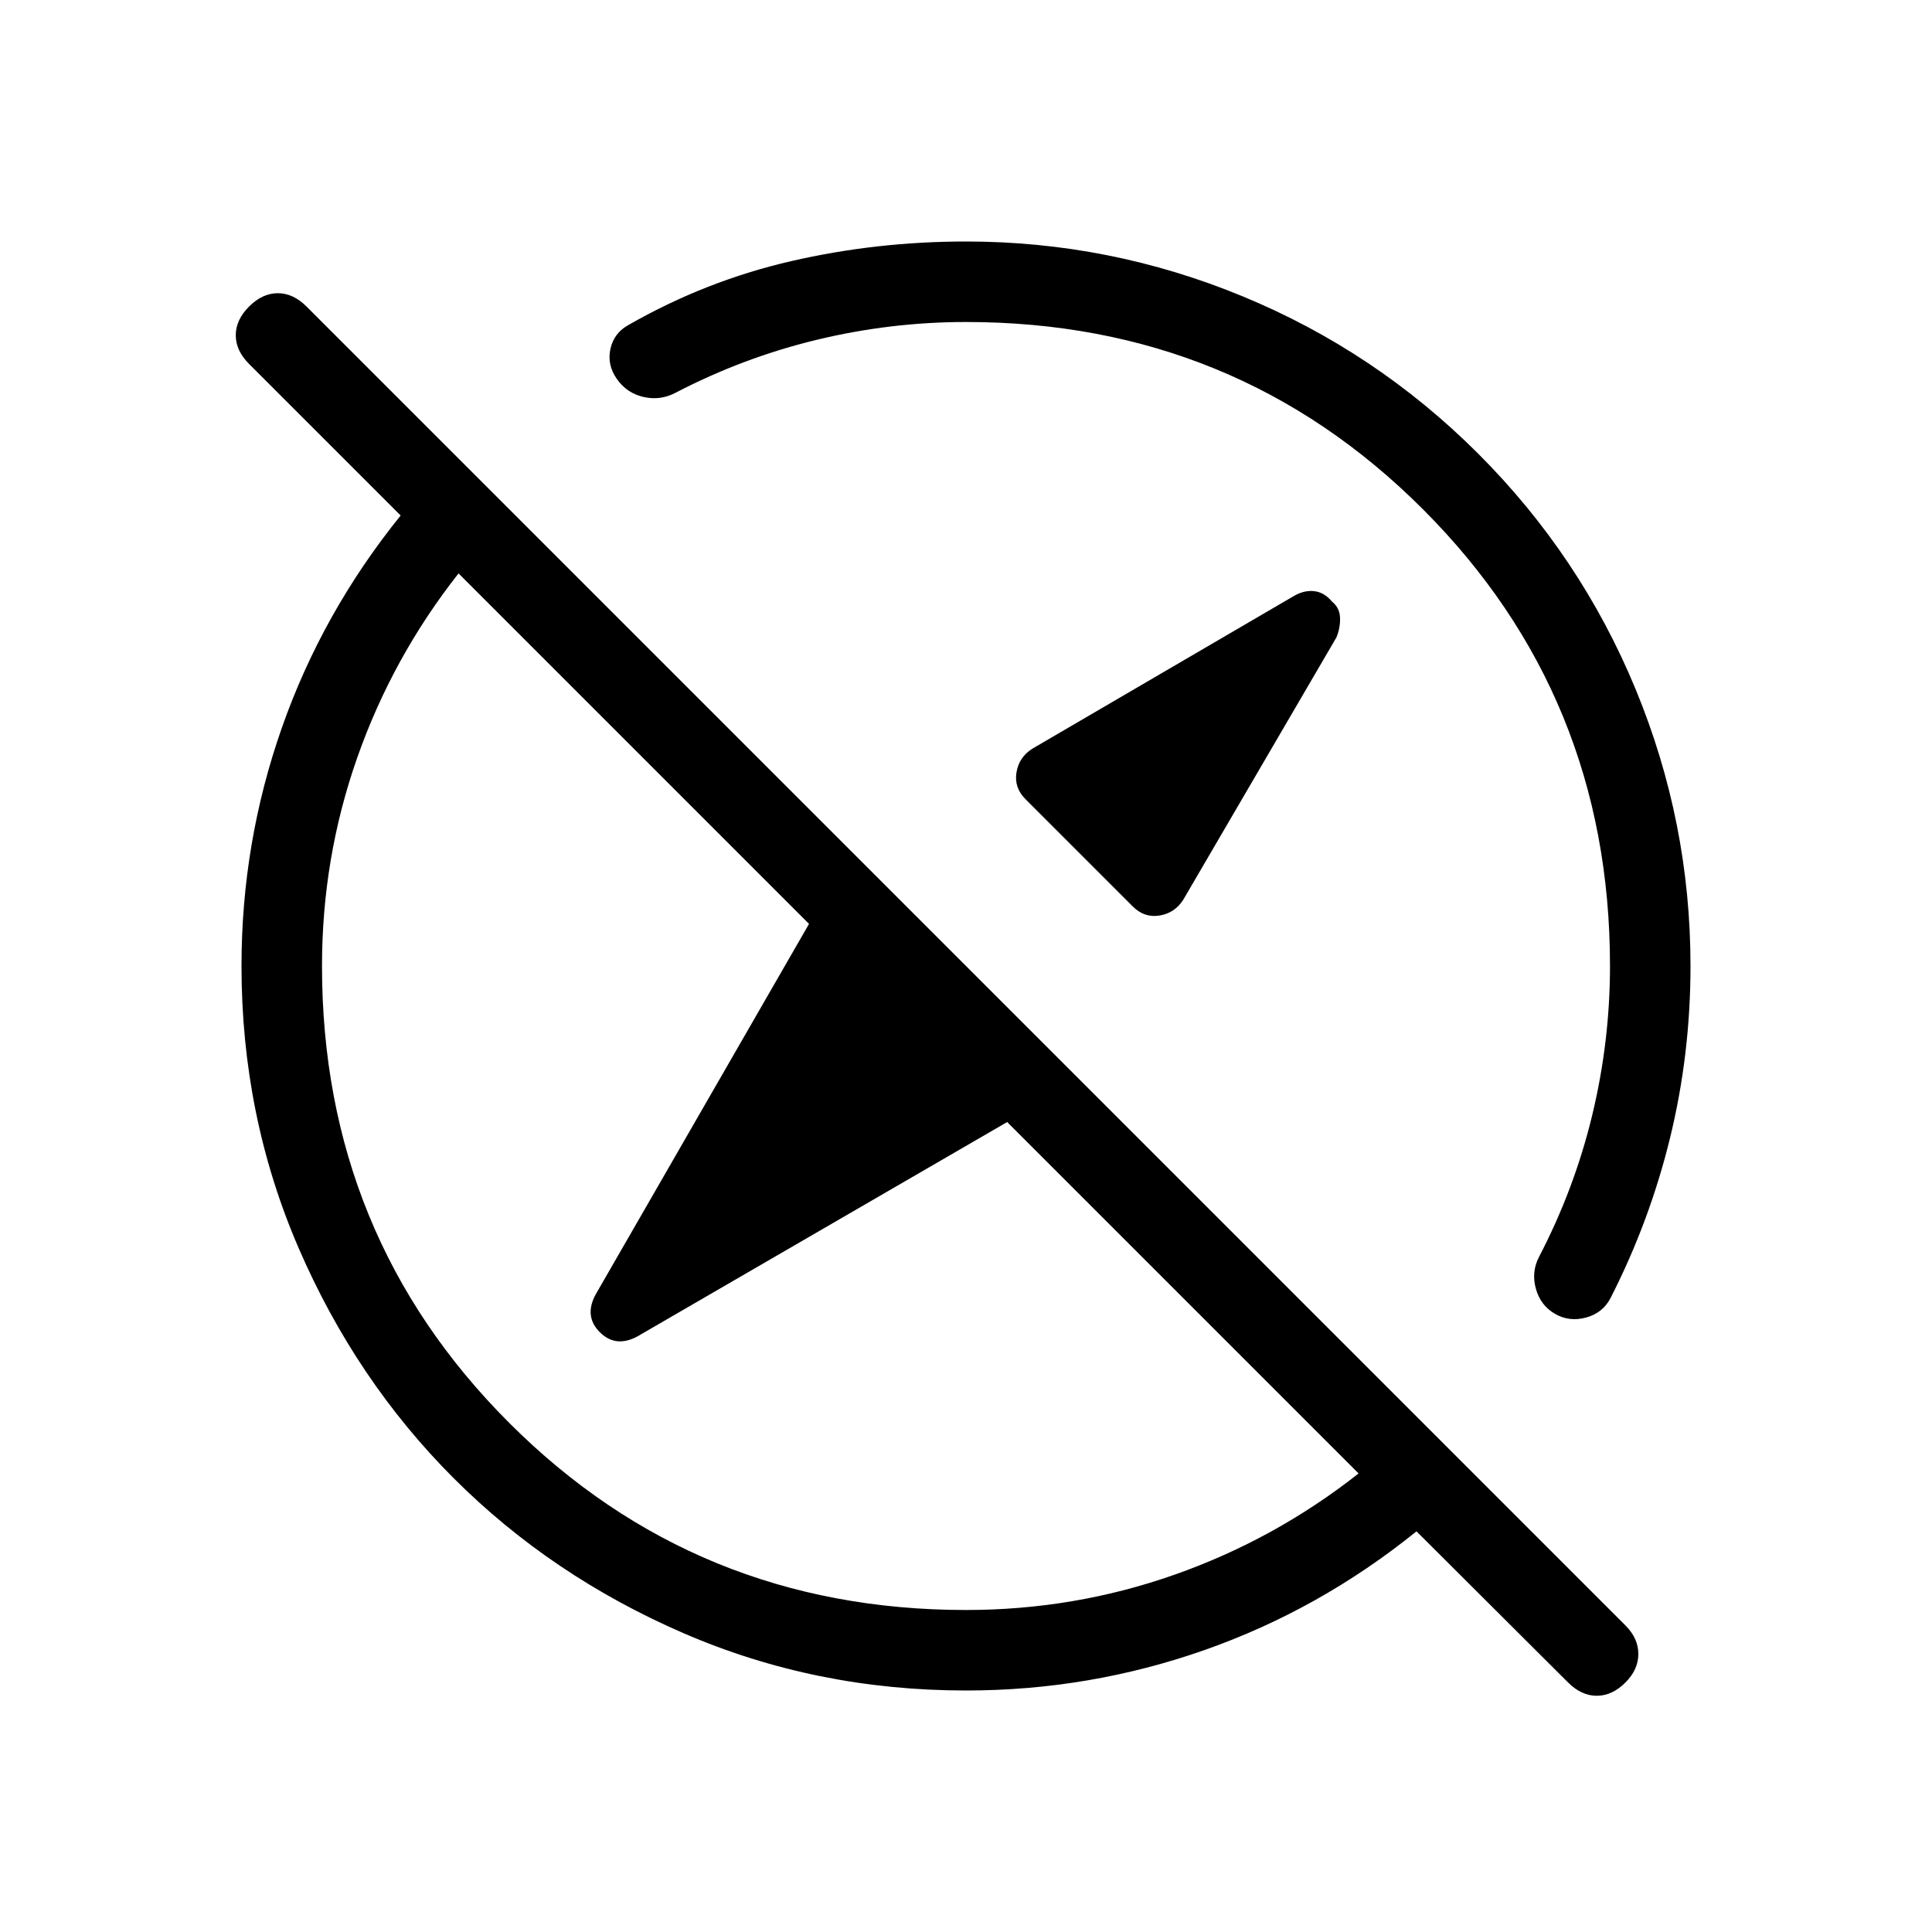
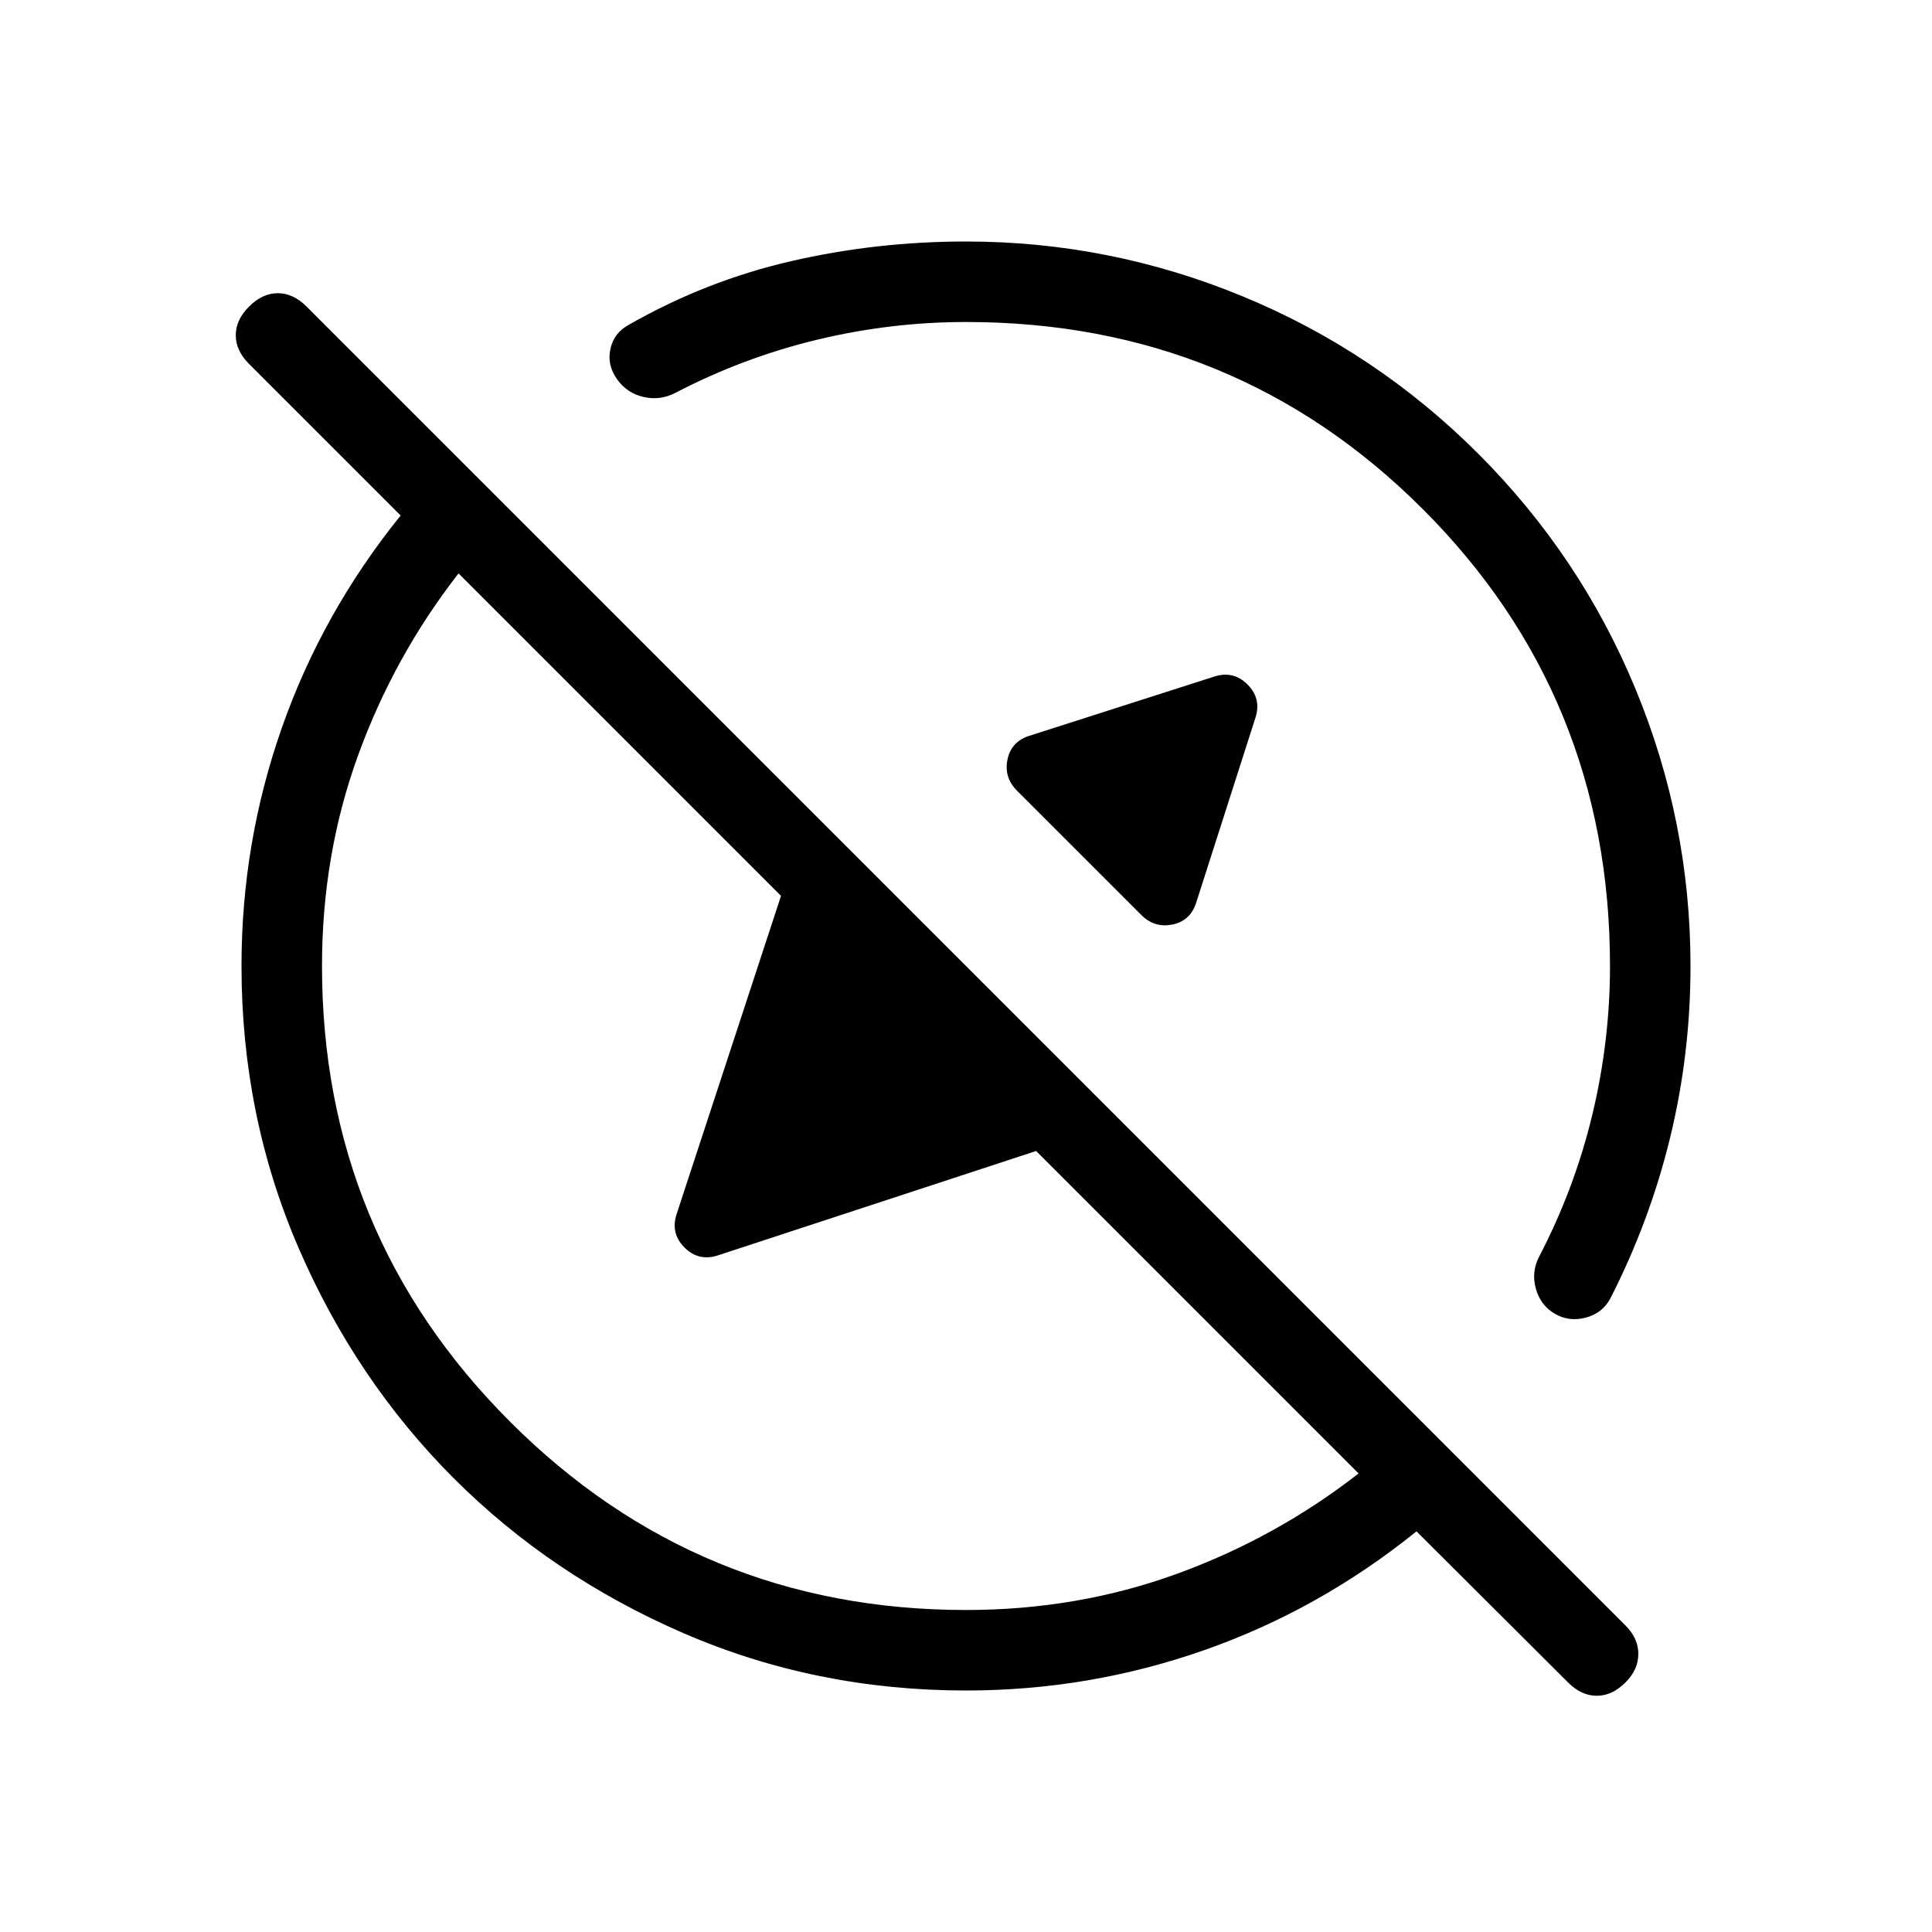
<svg xmlns="http://www.w3.org/2000/svg" height="24" viewBox="0 -960 960 960" width="24">
-   <path d="M661.85-661.08q3.77 3 4 7.89.23 4.88-1.77 9.88L588-513q-4.23 6.69-11.81 7.92-7.57 1.23-13.27-4.46l-53.38-53.38q-5.69-5.7-4.46-13.27 1.23-7.58 7.92-11.81l130.31-76.08q5-2.77 9.88-2.15 4.89.61 8.66 5.15ZM480-160q53.77 0 103.62-17.54 49.84-17.54 91.46-50.31L500.46-402.46 316.69-295.92q-10.77 5.77-18.65-2.12-7.89-7.88-2.12-18.65L402-500.92 227.85-675.08q-32.77 41.62-50.31 91.46Q160-533.77 160-480q0 134 93 227t227 93Zm0 40q-74.54 0-140.23-28.42-65.69-28.43-114.31-77.04-48.61-48.62-77.04-114.31Q120-405.46 120-480q0-61.31 20.08-118.46 20.07-57.16 59-105.39l-75.31-75.3q-6.62-6.62-6.62-14.27 0-7.66 6.62-14.27 6.61-6.62 14.27-6.62 7.65 0 14.27 6.62l655.38 655.38q6.39 6.39 6.39 14.16 0 7.77-6.39 14.15-6.61 6.62-14.27 6.62-7.65 0-14.27-6.62l-75.3-75.08q-48.23 38.93-105.39 59Q541.31-120 480-120Zm79-439ZM417.92-417.92Zm-105.46-380.7q38.23-21.84 80.62-31.61Q435.46-840 480-840q71.54 0 137.62 27.31 66.07 27.31 116.92 78.15 50.84 50.85 78.15 116.92Q840-551.54 840-480q0 43.77-10.15 85.38-10.16 41.62-29.7 79.85-3.92 7.31-12.23 9.5-8.3 2.19-15.38-1.96t-9.39-12.46q-2.3-8.31 1.62-15.85 17.61-33.84 26.42-70.46 8.81-36.62 8.81-74 0-134-93-227t-227-93q-37.38 0-74 8.81t-70.46 26.42q-7.54 3.92-15.85 2-8.31-1.92-13.23-9t-3.11-15q1.8-7.92 9.11-11.85Z" />
+   <path d="M480-120q-74.54 0-140.23-28.42-65.69-28.43-114.31-77.04-48.61-48.62-77.04-114.31Q120-405.46 120-480q0-61.31 20.08-118.46 20.07-57.16 59-105.39l-75.31-75.3q-6.62-6.62-6.62-14.27 0-7.66 6.62-14.27 6.61-6.62 14.27-6.62 7.65 0 14.27 6.62l655.38 655.38q6.39 6.39 6.39 14.16 0 7.77-6.39 14.15-6.61 6.62-14.27 6.62-7.65 0-14.27-6.62l-75.3-75.08q-48.23 38.93-105.39 59Q541.31-120 480-120Zm79-439ZM417.92-417.92Zm-105.46-380.7q38.23-21.84 80.62-31.61Q435.46-840 480-840q71.54 0 137.62 27.31 66.07 27.31 116.92 78.15 50.84 50.85 78.15 116.92Q840-551.54 840-480q0 43.77-10.15 85.38-10.16 41.62-29.7 79.85-3.92 7.31-12.23 9.5-8.3 2.19-15.38-1.96t-9.39-12.46q-2.3-8.31 1.62-15.85 17.61-33.84 26.42-70.46 8.81-36.62 8.81-74 0-134-93-227t-227-93q-37.38 0-74 8.81t-70.46 26.42q-7.54 3.92-15.85 2-8.31-1.92-13.23-9t-3.11-15q1.8-7.92 9.11-11.85Zm254.69 293.31-61.84-61.84q-6.46-6.47-4.73-15.27 1.73-8.81 10.42-11.81l92.46-29.62q9.46-3 16.42 3.97 6.97 6.96 3.97 16.42L594.23-511q-3 8.69-11.81 10.42-8.8 1.73-15.27-4.73ZM480-160q55.31 0 104.65-17.92 49.35-17.93 90.43-49.93L514.85-388.08l-158.31 51.93q-9.46 3-16.42-3.97-6.97-6.96-3.97-16.42l51.93-158.31-160.23-160.23q-32 41.08-49.93 90.43Q160-535.31 160-480q0 133 93.5 226.5T480-160Z" />
</svg>
